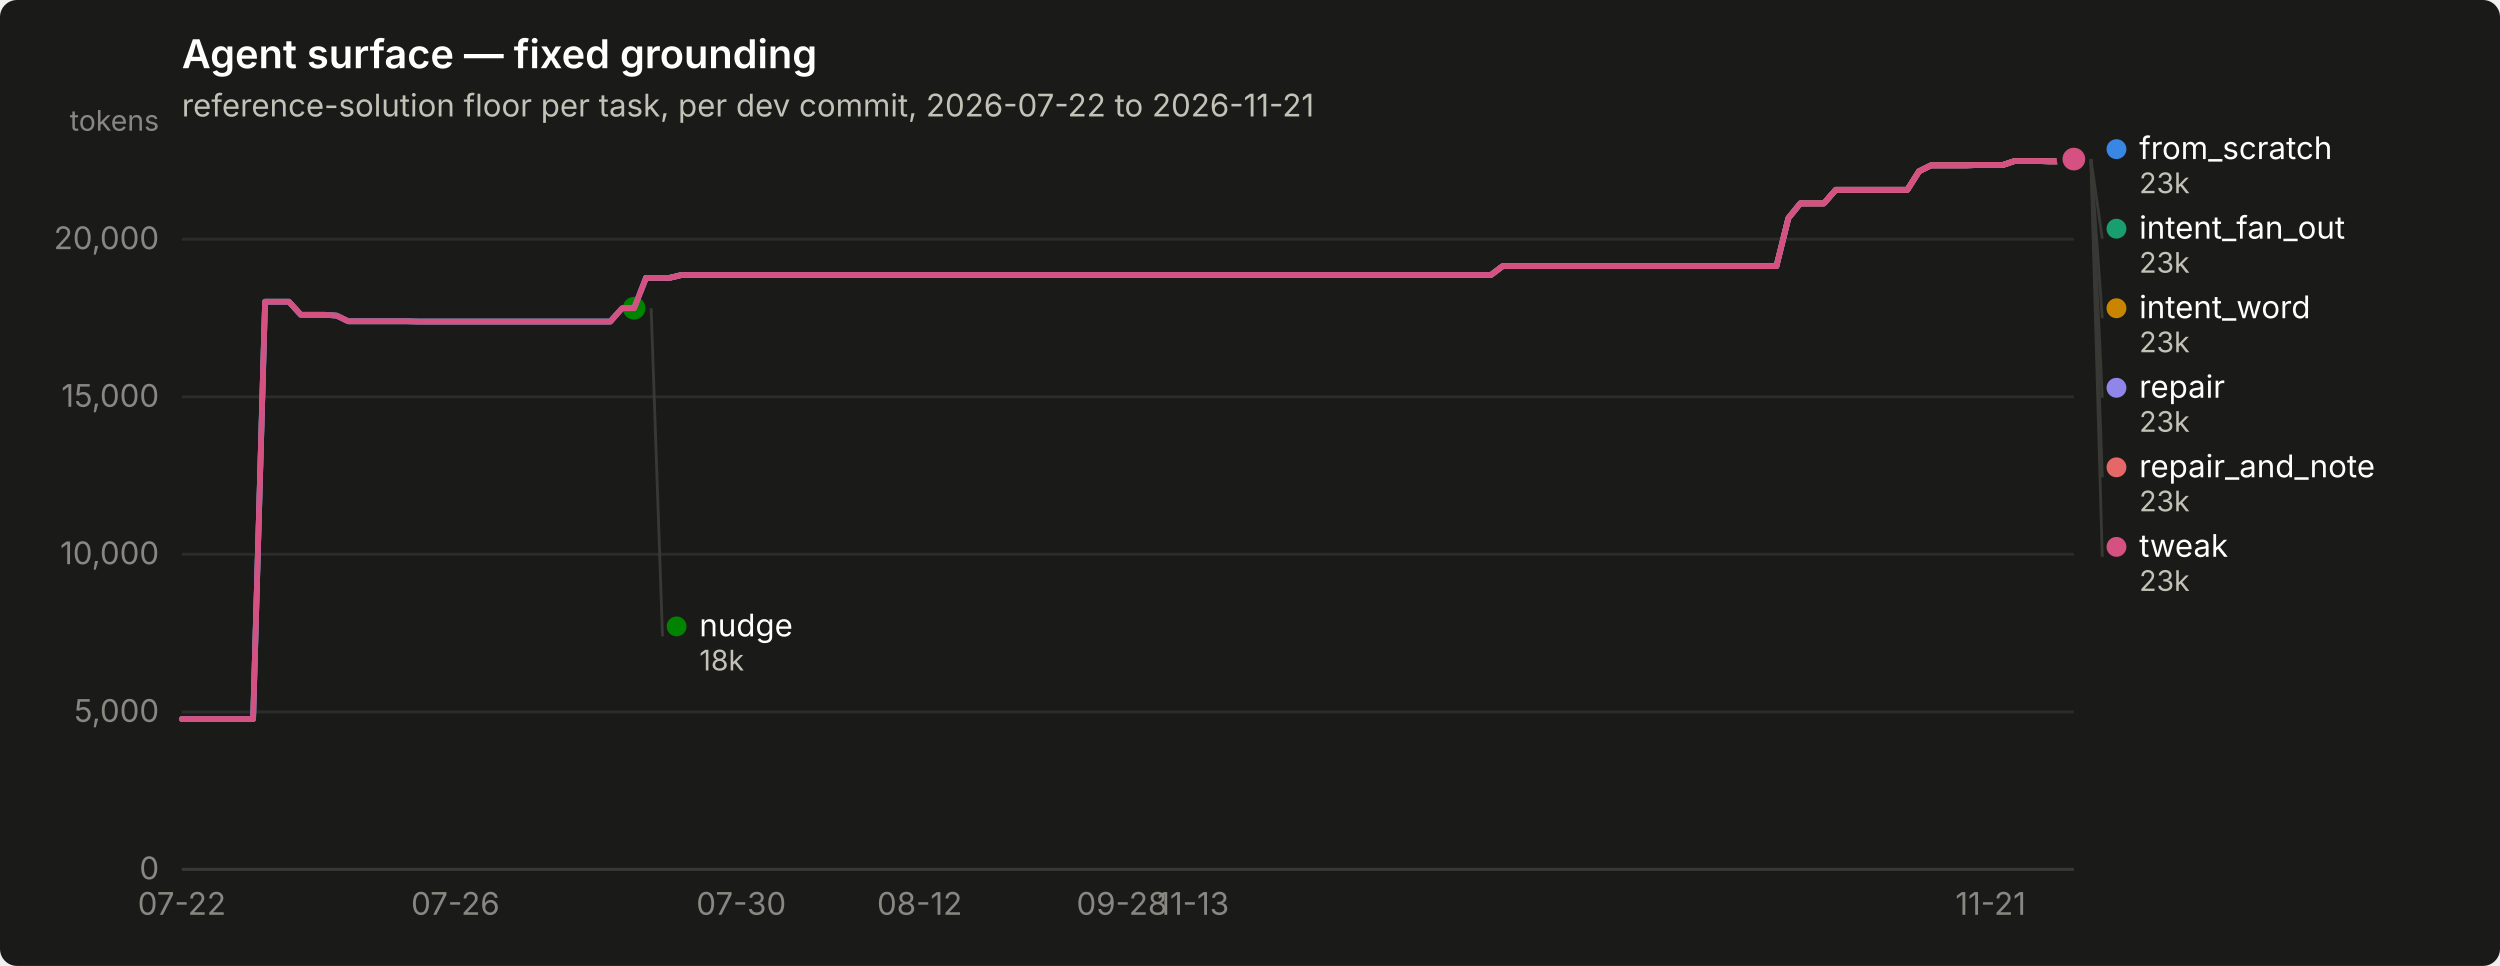
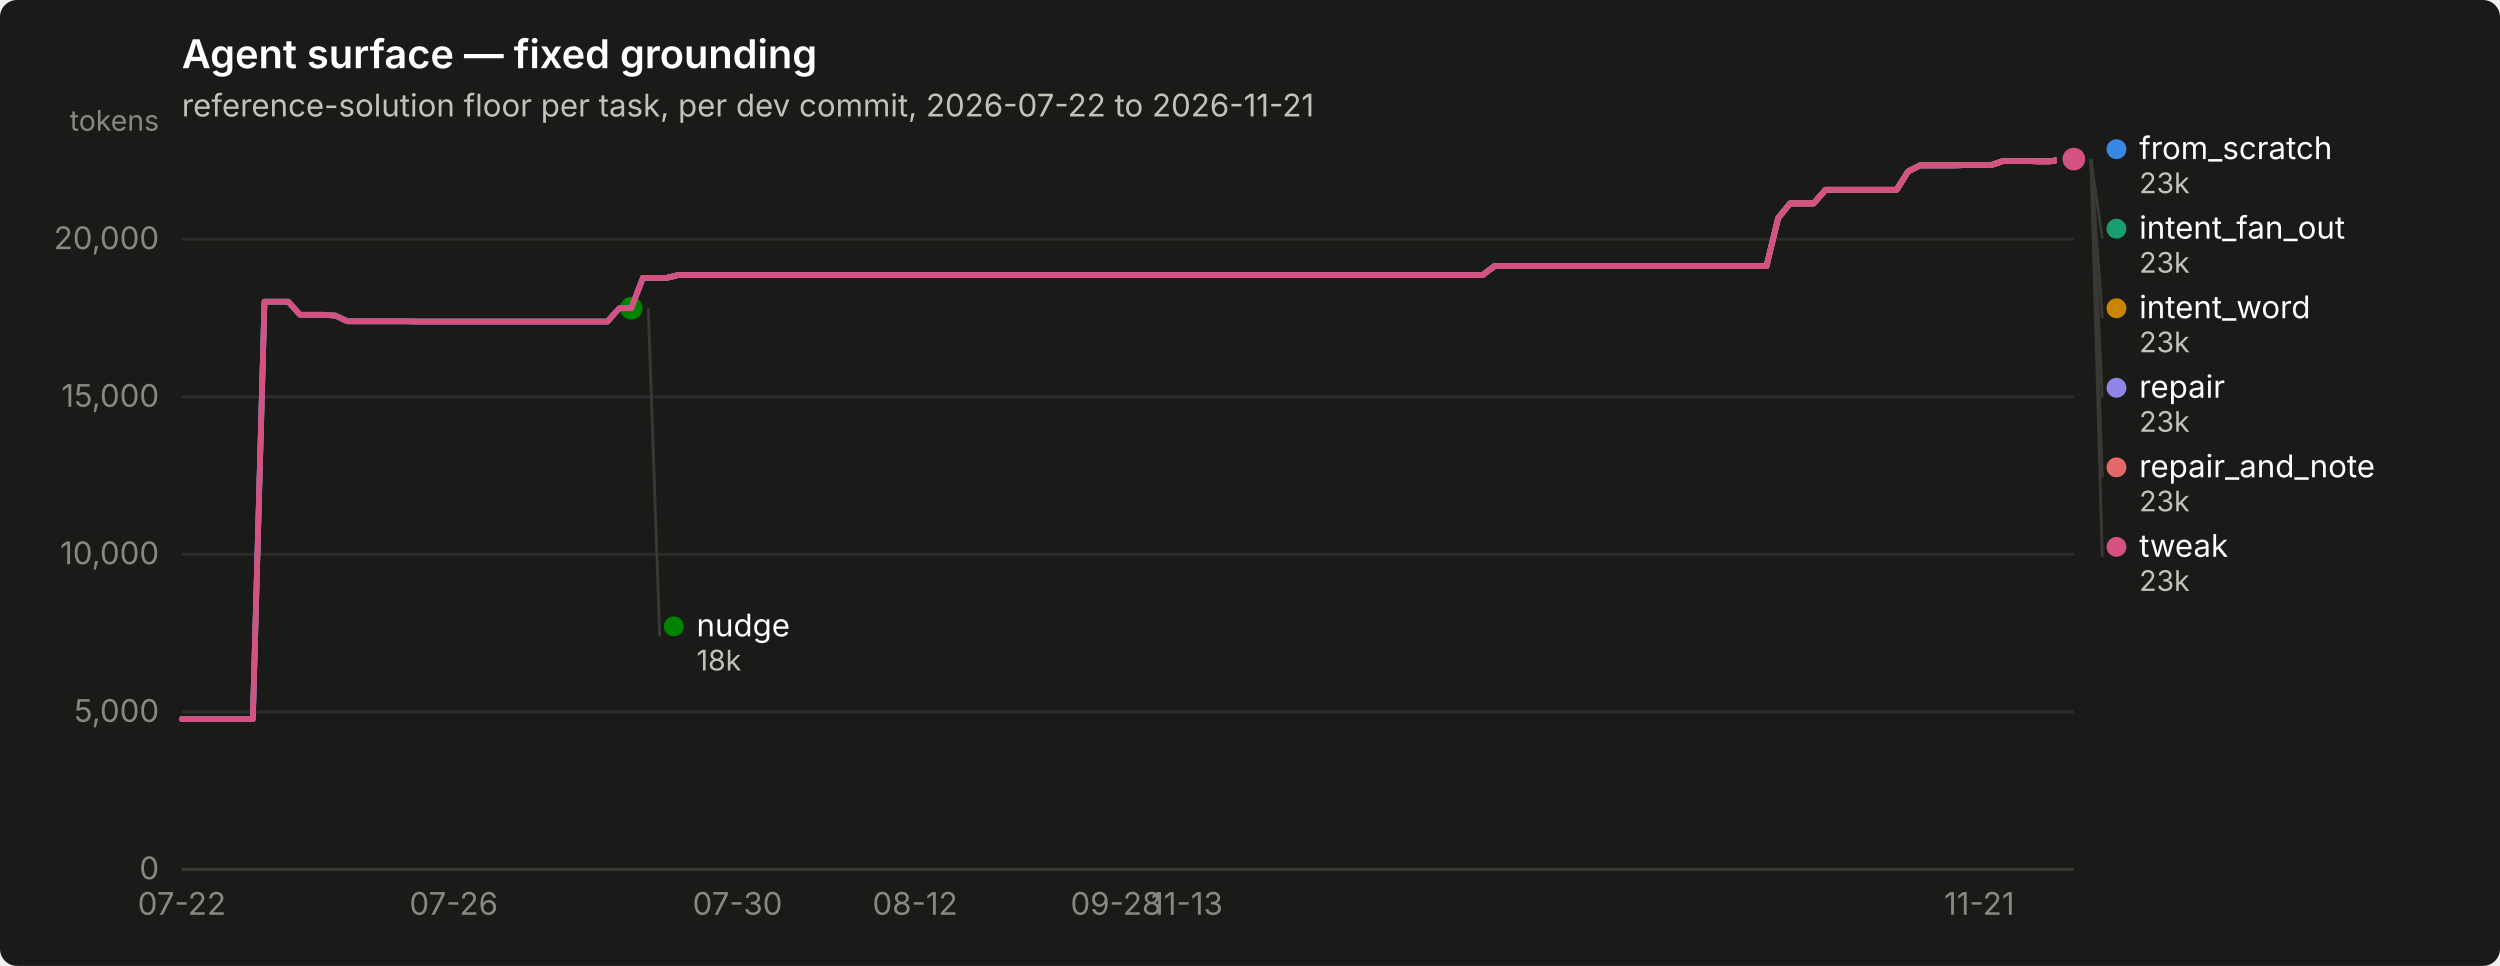
<svg xmlns="http://www.w3.org/2000/svg" width="880" height="340" viewBox="0 0 880 340" role="img" aria-label="Agent surface — fixed grounding">
  <rect width="880" height="340" rx="6" fill="#1a1a19" />
  <text x="64" y="24" font-family="system-ui, -apple-system, &quot;Segoe UI&quot;, sans-serif" font-size="14" font-weight="600" fill="#ffffff">Agent surface — fixed grounding</text>
  <text x="64" y="41" font-family="system-ui, -apple-system, &quot;Segoe UI&quot;, sans-serif" font-size="11" fill="#c3c2b7">reference-solution floor per task, per dev commit, 2026-07-22 to 2026-11-21</text>
  <line x1="64" y1="306.0" x2="730" y2="306.0" stroke="#2c2c2a" stroke-width="1" />
  <text x="56" y="309.5" text-anchor="end" font-family="system-ui, -apple-system, &quot;Segoe UI&quot;, sans-serif" font-size="11" style="font-variant-numeric: tabular-nums" fill="#898781">0</text>
  <line x1="64" y1="250.6" x2="730" y2="250.6" stroke="#2c2c2a" stroke-width="1" />
  <text x="56" y="254.1" text-anchor="end" font-family="system-ui, -apple-system, &quot;Segoe UI&quot;, sans-serif" font-size="11" style="font-variant-numeric: tabular-nums" fill="#898781">5,000</text>
  <line x1="64" y1="195.1" x2="730" y2="195.1" stroke="#2c2c2a" stroke-width="1" />
  <text x="56" y="198.6" text-anchor="end" font-family="system-ui, -apple-system, &quot;Segoe UI&quot;, sans-serif" font-size="11" style="font-variant-numeric: tabular-nums" fill="#898781">10,000</text>
  <line x1="64" y1="139.7" x2="730" y2="139.7" stroke="#2c2c2a" stroke-width="1" />
  <text x="56" y="143.2" text-anchor="end" font-family="system-ui, -apple-system, &quot;Segoe UI&quot;, sans-serif" font-size="11" style="font-variant-numeric: tabular-nums" fill="#898781">15,000</text>
  <line x1="64" y1="84.2" x2="730" y2="84.2" stroke="#2c2c2a" stroke-width="1" />
  <text x="56" y="87.7" text-anchor="end" font-family="system-ui, -apple-system, &quot;Segoe UI&quot;, sans-serif" font-size="11" style="font-variant-numeric: tabular-nums" fill="#898781">20,000</text>
  <text x="56" y="46" text-anchor="end" font-family="system-ui, -apple-system, &quot;Segoe UI&quot;, sans-serif" font-size="10" fill="#898781">tokens</text>
  <line x1="64" y1="306" x2="730" y2="306" stroke="#383835" stroke-width="1" />
  <text x="64.0" y="322" text-anchor="middle" font-family="system-ui, -apple-system, &quot;Segoe UI&quot;, sans-serif" font-size="11" style="font-variant-numeric: tabular-nums" fill="#898781">07-22</text>
-   <text x="160.3" y="322" text-anchor="middle" font-family="system-ui, -apple-system, &quot;Segoe UI&quot;, sans-serif" font-size="11" style="font-variant-numeric: tabular-nums" fill="#898781">07-26</text>
-   <text x="260.9" y="322" text-anchor="middle" font-family="system-ui, -apple-system, &quot;Segoe UI&quot;, sans-serif" font-size="11" style="font-variant-numeric: tabular-nums" fill="#898781">07-30</text>
-   <text x="323.7" y="322" text-anchor="middle" font-family="system-ui, -apple-system, &quot;Segoe UI&quot;, sans-serif" font-size="11" style="font-variant-numeric: tabular-nums" fill="#898781">08-12</text>
-   <text x="394.9" y="322" text-anchor="middle" font-family="system-ui, -apple-system, &quot;Segoe UI&quot;, sans-serif" font-size="11" style="font-variant-numeric: tabular-nums" fill="#898781">09-28</text>
-   <text x="420.0" y="322" text-anchor="middle" font-family="system-ui, -apple-system, &quot;Segoe UI&quot;, sans-serif" font-size="11" style="font-variant-numeric: tabular-nums" fill="#898781">11-13</text>
-   <text x="700.7" y="322" text-anchor="middle" font-family="system-ui, -apple-system, &quot;Segoe UI&quot;, sans-serif" font-size="11" style="font-variant-numeric: tabular-nums" fill="#898781">11-21</text>
-   <path d="M64.0,253.1 L68.2,253.1 L72.4,253.1 L76.6,253.1 L80.8,253.1 L84.9,253.1 L89.1,253.1 L93.3,106.2 L97.5,106.2 L101.7,106.2 L105.9,110.8 L110.1,110.8 L114.3,110.8 L118.5,111.1 L122.6,113.1 L126.8,113.1 L131.0,113.1 L135.2,113.1 L139.4,113.1 L143.6,113.1 L147.8,113.2 L152.0,113.2 L156.2,113.2 L160.3,113.2 L164.5,113.2 L168.7,113.2 L172.9,113.2 L177.1,113.2 L181.3,113.2 L185.5,113.2 L189.7,113.2 L193.8,113.2 L198.0,113.2 L202.2,113.2 L206.4,113.2 L210.6,113.2 L214.8,113.2 L219.0,108.5 L223.2,108.5 L227.4,97.8 L231.5,97.8 L235.7,97.8 L239.9,96.8 L244.1,96.8 L248.3,96.8 L252.5,96.8 L256.7,96.8 L260.9,96.8 L265.1,96.8 L269.2,96.8 L273.4,96.8 L277.6,96.8 L281.8,96.8 L286.0,96.8 L290.2,96.8 L294.4,96.8 L298.6,96.8 L302.8,96.8 L306.9,96.8 L311.1,96.8 L315.3,96.8 L319.5,96.8 L323.7,96.8 L327.9,96.8 L332.1,96.8 L336.3,96.8 L340.5,96.8 L344.6,96.8 L348.8,96.8 L353.0,96.8 L357.2,96.8 L361.4,96.8 L365.6,96.8 L369.8,96.8 L374.0,96.8 L378.2,96.8 L382.3,96.8 L386.5,96.8 L390.7,96.8 L394.9,96.8 L399.1,96.8 L403.3,96.8 L407.5,96.8 L411.7,96.8 L415.8,96.8 L420.0,96.8 L424.2,96.8 L428.4,96.8 L432.6,96.8 L436.8,96.8 L441.0,96.8 L445.2,96.8 L449.4,96.8 L453.5,96.8 L457.7,96.8 L461.9,96.8 L466.1,96.8 L470.3,96.8 L474.5,96.8 L478.7,96.8 L482.9,96.8 L487.1,96.8 L491.2,96.8 L495.4,96.8 L499.6,96.8 L503.8,96.8 L508.0,96.8 L512.2,96.8 L516.4,96.8 L520.6,96.8 L524.8,96.8 L528.9,93.7 L533.1,93.7 L537.3,93.7 L541.5,93.7 L545.7,93.7 L549.9,93.7 L554.1,93.7 L558.3,93.7 L562.5,93.7 L566.6,93.7 L570.8,93.7 L575.0,93.7 L579.2,93.7 L583.4,93.7 L587.6,93.7 L591.8,93.7 L596.0,93.7 L600.2,93.7 L604.3,93.7 L608.5,93.7 L612.7,93.7 L616.9,93.7 L621.1,93.7 L625.3,93.7 L629.5,76.8 L633.7,71.6 L637.8,71.6 L642.0,71.6 L646.2,66.8 L650.4,66.8 L654.6,66.8 L658.8,66.8 L663.0,66.8 L667.2,66.8 L671.4,66.8 L675.5,60.3 L679.7,58.2 L683.9,58.2 L688.1,58.2 L692.3,58.2 L696.5,58.1 L700.7,58.1 L704.9,58.1 L709.1,56.7 L713.2,56.7 L717.4,56.7 L721.6,56.8 L725.8,56.8 L730.0,56.0" fill="none" stroke="#3987e5" stroke-width="2" stroke-linejoin="round" stroke-linecap="round" />
+   <text x="159.7" y="322" text-anchor="middle" font-family="system-ui, -apple-system, &quot;Segoe UI&quot;, sans-serif" font-size="11" style="font-variant-numeric: tabular-nums" fill="#898781">07-26</text>
+   <text x="259.6" y="322" text-anchor="middle" font-family="system-ui, -apple-system, &quot;Segoe UI&quot;, sans-serif" font-size="11" style="font-variant-numeric: tabular-nums" fill="#898781">07-30</text>
+   <text x="322.1" y="322" text-anchor="middle" font-family="system-ui, -apple-system, &quot;Segoe UI&quot;, sans-serif" font-size="11" style="font-variant-numeric: tabular-nums" fill="#898781">08-12</text>
+   <text x="392.8" y="322" text-anchor="middle" font-family="system-ui, -apple-system, &quot;Segoe UI&quot;, sans-serif" font-size="11" style="font-variant-numeric: tabular-nums" fill="#898781">09-28</text>
+   <text x="417.8" y="322" text-anchor="middle" font-family="system-ui, -apple-system, &quot;Segoe UI&quot;, sans-serif" font-size="11" style="font-variant-numeric: tabular-nums" fill="#898781">11-13</text>
+   <text x="696.7" y="322" text-anchor="middle" font-family="system-ui, -apple-system, &quot;Segoe UI&quot;, sans-serif" font-size="11" style="font-variant-numeric: tabular-nums" fill="#898781">11-21</text>
+   <path d="M64.0,253.1 L68.2,253.1 L72.3,253.1 L76.5,253.1 L80.7,253.1 L84.8,253.1 L89.0,253.1 L93.1,106.2 L97.3,106.2 L101.5,106.2 L105.6,110.8 L109.8,110.8 L114.0,110.8 L118.1,111.1 L122.3,113.1 L126.4,113.1 L130.6,113.1 L134.8,113.1 L138.9,113.1 L143.1,113.1 L147.2,113.2 L151.4,113.2 L155.6,113.2 L159.7,113.2 L163.9,113.2 L168.1,113.2 L172.2,113.2 L176.4,113.2 L180.6,113.2 L184.7,113.2 L188.9,113.2 L193.0,113.2 L197.2,113.2 L201.4,113.2 L205.5,113.2 L209.7,113.2 L213.8,113.2 L218.0,108.5 L222.2,108.5 L226.3,97.8 L230.5,97.8 L234.7,97.8 L238.8,96.8 L243.0,96.8 L247.2,96.8 L251.3,96.8 L255.5,96.8 L259.6,96.8 L263.8,96.8 L268.0,96.8 L272.1,96.8 L276.3,96.8 L280.4,96.8 L284.6,96.8 L288.8,96.8 L292.9,96.8 L297.1,96.8 L301.3,96.8 L305.4,96.8 L309.6,96.8 L313.8,96.8 L317.9,96.8 L322.1,96.8 L326.2,96.8 L330.4,96.8 L334.6,96.8 L338.7,96.8 L342.9,96.8 L347.1,96.8 L351.2,96.8 L355.4,96.8 L359.5,96.8 L363.7,96.8 L367.9,96.8 L372.0,96.8 L376.2,96.8 L380.4,96.8 L384.5,96.8 L388.7,96.8 L392.8,96.8 L397.0,96.8 L401.2,96.8 L405.3,96.8 L409.5,96.8 L413.6,96.8 L417.8,96.8 L422.0,96.8 L426.1,96.8 L430.3,96.8 L434.5,96.8 L438.6,96.8 L442.8,96.8 L446.9,96.8 L451.1,96.8 L455.3,96.8 L459.4,96.8 L463.6,96.8 L467.8,96.8 L471.9,96.8 L476.1,96.8 L480.2,96.8 L484.4,96.8 L488.6,96.8 L492.7,96.8 L496.9,96.8 L501.1,96.8 L505.2,96.8 L509.4,96.8 L513.5,96.8 L517.7,96.8 L521.9,96.8 L526.0,93.7 L530.2,93.7 L534.4,93.7 L538.5,93.7 L542.7,93.7 L546.9,93.7 L551.0,93.7 L555.2,93.7 L559.3,93.7 L563.5,93.7 L567.7,93.7 L571.8,93.7 L576.0,93.7 L580.1,93.7 L584.3,93.7 L588.5,93.7 L592.6,93.7 L596.8,93.7 L601.0,93.7 L605.1,93.7 L609.3,93.7 L613.5,93.7 L617.6,93.7 L621.8,93.7 L625.9,76.8 L630.1,71.6 L634.3,71.6 L638.4,71.6 L642.6,66.8 L646.8,66.8 L650.9,66.8 L655.1,66.8 L659.2,66.8 L663.4,66.8 L667.6,66.8 L671.7,60.3 L675.9,58.2 L680.0,58.2 L684.2,58.2 L688.4,58.2 L692.5,58.1 L696.7,58.1 L700.9,58.1 L705.0,56.7 L709.2,56.7 L713.4,56.7 L717.5,56.8 L721.7,56.8 L725.8,56.0 L730.0,56.0" fill="none" stroke="#3987e5" stroke-width="2" stroke-linejoin="round" stroke-linecap="round" />
  <circle cx="730.0" cy="56.0" r="6" fill="#1a1a19" />
  <circle cx="730.0" cy="56.0" r="4" fill="#3987e5" />
-   <path d="M227.4,97.8 L231.5,97.8 L235.7,97.8 L239.9,96.8 L244.1,96.8 L248.3,96.8 L252.5,96.8 L256.7,96.8 L260.9,96.8 L265.1,96.8 L269.2,96.8 L273.4,96.8 L277.6,96.8 L281.8,96.8 L286.0,96.8 L290.2,96.8 L294.4,96.8 L298.6,96.8 L302.8,96.8 L306.9,96.8 L311.1,96.8 L315.3,96.8 L319.5,96.8 L323.7,96.8 L327.9,96.8 L332.1,96.8 L336.3,96.8 L340.5,96.8 L344.6,96.8 L348.8,96.8 L353.0,96.8 L357.2,96.8 L361.4,96.8 L365.6,96.8 L369.8,96.8 L374.0,96.8 L378.2,96.8 L382.3,96.8 L386.5,96.8 L390.7,96.8 L394.9,96.8 L399.1,96.8 L403.3,96.8 L407.5,96.8 L411.7,96.8 L415.8,96.8 L420.0,96.8 L424.2,96.8 L428.4,96.8 L432.6,96.8 L436.8,96.8 L441.0,96.8 L445.2,96.8 L449.4,96.8 L453.5,96.8 L457.7,96.8 L461.9,96.8 L466.1,96.8 L470.3,96.8 L474.5,96.8 L478.7,96.8 L482.9,96.8 L487.1,96.8 L491.2,96.8 L495.4,96.8 L499.6,96.8 L503.8,96.8 L508.0,96.8 L512.2,96.8 L516.4,96.8 L520.6,96.8 L524.8,96.8 L528.9,93.7 L533.1,93.7 L537.3,93.7 L541.5,93.7 L545.7,93.7 L549.9,93.7 L554.1,93.7 L558.3,93.7 L562.5,93.7 L566.6,93.7 L570.8,93.7 L575.0,93.7 L579.2,93.7 L583.4,93.7 L587.6,93.7 L591.8,93.7 L596.0,93.7 L600.2,93.7 L604.3,93.7 L608.5,93.7 L612.7,93.7 L616.9,93.7 L621.1,93.7 L625.3,93.7 L629.5,76.8 L633.7,71.6 L637.8,71.6 L642.0,71.6 L646.2,66.8 L650.4,66.8 L654.6,66.8 L658.8,66.8 L663.0,66.8 L667.2,66.8 L671.4,66.8 L675.5,60.3 L679.7,58.2 L683.9,58.2 L688.1,58.2 L692.3,58.2 L696.5,58.1 L700.7,58.1 L704.9,58.1 L709.1,56.7 L713.2,56.7 L717.4,56.7 L721.6,56.8 L725.8,56.8 L730.0,56.0" fill="none" stroke="#199e70" stroke-width="2" stroke-linejoin="round" stroke-linecap="round" />
+   <path d="M226.3,97.8 L230.5,97.8 L234.7,97.8 L238.8,96.8 L243.0,96.8 L247.2,96.8 L251.3,96.8 L255.5,96.8 L259.6,96.8 L263.8,96.8 L268.0,96.8 L272.1,96.8 L276.3,96.8 L280.4,96.8 L284.6,96.8 L288.8,96.8 L292.9,96.8 L297.1,96.8 L301.3,96.8 L305.4,96.8 L309.6,96.8 L313.8,96.8 L317.9,96.8 L322.1,96.8 L326.2,96.8 L330.4,96.8 L334.6,96.8 L338.7,96.8 L342.9,96.8 L347.1,96.8 L351.2,96.8 L355.4,96.8 L359.5,96.8 L363.7,96.8 L367.9,96.8 L372.0,96.8 L376.2,96.8 L380.4,96.8 L384.5,96.8 L388.7,96.8 L392.8,96.8 L397.0,96.8 L401.2,96.8 L405.3,96.8 L409.5,96.8 L413.6,96.8 L417.8,96.8 L422.0,96.8 L426.1,96.8 L430.3,96.8 L434.5,96.8 L438.6,96.8 L442.8,96.8 L446.9,96.8 L451.1,96.8 L455.3,96.8 L459.4,96.8 L463.6,96.8 L467.8,96.8 L471.9,96.8 L476.1,96.8 L480.2,96.8 L484.4,96.8 L488.6,96.8 L492.7,96.8 L496.9,96.8 L501.1,96.8 L505.2,96.8 L509.4,96.8 L513.5,96.8 L517.7,96.8 L521.9,96.8 L526.0,93.7 L530.2,93.7 L534.4,93.7 L538.5,93.7 L542.7,93.7 L546.9,93.7 L551.0,93.7 L555.2,93.7 L559.3,93.7 L563.5,93.7 L567.7,93.7 L571.8,93.7 L576.0,93.7 L580.1,93.7 L584.3,93.7 L588.5,93.7 L592.6,93.7 L596.8,93.7 L601.0,93.7 L605.1,93.7 L609.3,93.7 L613.5,93.7 L617.6,93.7 L621.8,93.7 L625.9,76.8 L630.1,71.6 L634.3,71.6 L638.4,71.6 L642.6,66.8 L646.8,66.8 L650.9,66.8 L655.1,66.8 L659.2,66.8 L663.4,66.8 L667.6,66.8 L671.7,60.3 L675.9,58.2 L680.0,58.2 L684.2,58.2 L688.4,58.2 L692.5,58.1 L696.7,58.1 L700.9,58.1 L705.0,56.7 L709.2,56.7 L713.4,56.7 L717.5,56.8 L721.7,56.8 L725.8,56.0 L730.0,56.0" fill="none" stroke="#199e70" stroke-width="2" stroke-linejoin="round" stroke-linecap="round" />
  <circle cx="730.0" cy="56.0" r="6" fill="#1a1a19" />
  <circle cx="730.0" cy="56.0" r="4" fill="#199e70" />
-   <path d="M227.4,97.8 L231.5,97.8 L235.7,97.8 L239.9,96.8 L244.1,96.8 L248.3,96.8 L252.5,96.8 L256.7,96.8 L260.9,96.8 L265.1,96.8 L269.2,96.8 L273.4,96.8 L277.6,96.8 L281.8,96.8 L286.0,96.8 L290.2,96.8 L294.4,96.8 L298.6,96.8 L302.8,96.8 L306.9,96.8 L311.1,96.8 L315.3,96.8 L319.5,96.8 L323.7,96.8 L327.9,96.8 L332.1,96.8 L336.3,96.8 L340.5,96.8 L344.6,96.8 L348.8,96.8 L353.0,96.8 L357.2,96.8 L361.4,96.8 L365.6,96.8 L369.8,96.8 L374.0,96.8 L378.2,96.8 L382.3,96.8 L386.5,96.8 L390.7,96.8 L394.9,96.8 L399.1,96.8 L403.3,96.8 L407.5,96.8 L411.7,96.8 L415.8,96.8 L420.0,96.8 L424.2,96.8 L428.4,96.8 L432.6,96.8 L436.8,96.8 L441.0,96.8 L445.2,96.8 L449.4,96.8 L453.5,96.8 L457.7,96.8 L461.9,96.8 L466.1,96.8 L470.3,96.8 L474.5,96.8 L478.7,96.8 L482.9,96.8 L487.1,96.8 L491.2,96.8 L495.4,96.8 L499.6,96.8 L503.8,96.8 L508.0,96.8 L512.2,96.8 L516.4,96.8 L520.6,96.8 L524.8,96.8 L528.9,93.7 L533.1,93.7 L537.3,93.7 L541.5,93.7 L545.7,93.7 L549.9,93.7 L554.1,93.7 L558.3,93.7 L562.5,93.7 L566.6,93.7 L570.8,93.7 L575.0,93.7 L579.2,93.7 L583.4,93.7 L587.6,93.7 L591.8,93.7 L596.0,93.7 L600.2,93.7 L604.3,93.7 L608.5,93.7 L612.7,93.7 L616.9,93.7 L621.1,93.7 L625.3,93.7 L629.5,76.8 L633.7,71.6 L637.8,71.6 L642.0,71.6 L646.2,66.8 L650.4,66.8 L654.6,66.8 L658.8,66.8 L663.0,66.8 L667.2,66.8 L671.4,66.8 L675.5,60.3 L679.7,58.2 L683.9,58.2 L688.1,58.2 L692.3,58.2 L696.5,58.1 L700.7,58.1 L704.9,58.1 L709.1,56.7 L713.2,56.7 L717.4,56.7 L721.6,56.8 L725.8,56.8 L730.0,56.0" fill="none" stroke="#c98500" stroke-width="2" stroke-linejoin="round" stroke-linecap="round" />
+   <path d="M226.3,97.8 L230.5,97.8 L234.7,97.8 L238.8,96.8 L243.0,96.8 L247.2,96.8 L251.3,96.8 L255.5,96.8 L259.6,96.8 L263.8,96.8 L268.0,96.8 L272.1,96.8 L276.3,96.8 L280.4,96.8 L284.6,96.8 L288.8,96.8 L292.9,96.8 L297.1,96.8 L301.3,96.8 L305.4,96.8 L309.6,96.8 L313.8,96.8 L317.9,96.8 L322.1,96.8 L326.2,96.8 L330.4,96.8 L334.6,96.8 L338.7,96.8 L342.9,96.8 L347.1,96.8 L351.2,96.8 L355.4,96.8 L359.5,96.8 L363.7,96.8 L367.9,96.8 L372.0,96.8 L376.2,96.8 L380.4,96.8 L384.5,96.8 L388.7,96.8 L392.8,96.8 L397.0,96.8 L401.2,96.8 L405.3,96.8 L409.5,96.8 L413.6,96.8 L417.8,96.8 L422.0,96.8 L426.1,96.8 L430.3,96.8 L434.5,96.8 L438.6,96.8 L442.8,96.8 L446.9,96.8 L451.1,96.8 L455.3,96.8 L459.4,96.8 L463.6,96.8 L467.8,96.8 L471.9,96.8 L476.1,96.8 L480.2,96.8 L484.4,96.8 L488.6,96.8 L492.7,96.8 L496.9,96.8 L501.1,96.8 L505.2,96.8 L509.4,96.8 L513.5,96.8 L517.7,96.8 L521.9,96.8 L526.0,93.7 L530.2,93.7 L534.4,93.7 L538.5,93.7 L542.7,93.7 L546.9,93.7 L551.0,93.7 L555.2,93.7 L559.3,93.7 L563.5,93.7 L567.7,93.7 L571.8,93.7 L576.0,93.7 L580.1,93.7 L584.3,93.7 L588.5,93.7 L592.6,93.7 L596.8,93.7 L601.0,93.7 L605.1,93.7 L609.3,93.7 L613.5,93.7 L617.6,93.7 L621.8,93.7 L625.9,76.8 L630.1,71.6 L634.3,71.6 L638.4,71.6 L642.6,66.8 L646.8,66.8 L650.9,66.8 L655.1,66.8 L659.2,66.8 L663.4,66.8 L667.6,66.8 L671.7,60.3 L675.9,58.2 L680.0,58.2 L684.2,58.2 L688.4,58.2 L692.5,58.1 L696.7,58.1 L700.9,58.1 L705.0,56.7 L709.2,56.7 L713.4,56.7 L717.5,56.8 L721.7,56.8 L725.8,56.0 L730.0,56.0" fill="none" stroke="#c98500" stroke-width="2" stroke-linejoin="round" stroke-linecap="round" />
  <circle cx="730.0" cy="56.0" r="6" fill="#1a1a19" />
  <circle cx="730.0" cy="56.0" r="4" fill="#c98500" />
-   <path d="M64.0,253.1 L68.2,253.1 L72.4,253.1 L76.6,253.1 L80.8,253.1 L84.9,253.1 L89.1,253.1 L93.3,106.2 L97.5,106.2 L101.7,106.2 L105.9,110.8 L110.1,110.8 L114.3,110.8 L118.5,111.1 L122.6,113.1 L126.8,113.1 L131.0,113.1 L135.2,113.1 L139.4,113.1 L143.6,113.1 L147.8,113.2 L152.0,113.2 L156.2,113.2 L160.3,113.2 L164.5,113.2 L168.7,113.2 L172.9,113.2 L177.1,113.2 L181.3,113.2 L185.5,113.2 L189.7,113.2 L193.8,113.2 L198.0,113.2 L202.2,113.2 L206.4,113.2 L210.6,113.2 L214.8,113.2 L219.0,108.5 L223.2,108.5" fill="none" stroke="#008300" stroke-width="2" stroke-linejoin="round" stroke-linecap="round" />
-   <circle cx="223.2" cy="108.5" r="6" fill="#1a1a19" />
-   <circle cx="223.2" cy="108.5" r="4" fill="#008300" />
-   <path d="M64.0,253.1 L68.2,253.1 L72.4,253.1 L76.6,253.1 L80.8,253.1 L84.9,253.1 L89.1,253.1 L93.3,106.2 L97.5,106.2 L101.7,106.2 L105.9,110.8 L110.1,110.8 L114.3,110.8 L118.5,111.1 L122.6,113.1 L126.8,113.1 L131.0,113.1 L135.2,113.1 L139.4,113.1 L143.6,113.1 L147.8,113.2 L152.0,113.2 L156.2,113.2 L160.3,113.2 L164.5,113.2 L168.7,113.2 L172.9,113.2 L177.1,113.2 L181.3,113.2 L185.5,113.2 L189.7,113.2 L193.8,113.2 L198.0,113.2 L202.2,113.2 L206.4,113.2 L210.6,113.2 L214.8,113.2 L219.0,108.5 L223.2,108.5 L227.4,97.8 L231.5,97.8 L235.7,97.8 L239.9,96.8 L244.1,96.8 L248.3,96.8 L252.5,96.8 L256.7,96.8 L260.9,96.8 L265.1,96.8 L269.2,96.8 L273.4,96.8 L277.6,96.8 L281.8,96.8 L286.0,96.8 L290.2,96.8 L294.4,96.8 L298.6,96.8 L302.8,96.8 L306.9,96.8 L311.1,96.8 L315.3,96.8 L319.5,96.8 L323.7,96.8 L327.9,96.8 L332.1,96.8 L336.3,96.8 L340.5,96.8 L344.6,96.8 L348.8,96.8 L353.0,96.8 L357.2,96.8 L361.4,96.8 L365.6,96.8 L369.8,96.8 L374.0,96.8 L378.2,96.8 L382.3,96.8 L386.5,96.8 L390.7,96.8 L394.9,96.8 L399.1,96.8 L403.3,96.8 L407.5,96.8 L411.7,96.8 L415.8,96.8 L420.0,96.8 L424.2,96.8 L428.4,96.8 L432.6,96.8 L436.8,96.8 L441.0,96.8 L445.2,96.8 L449.4,96.8 L453.5,96.8 L457.7,96.8 L461.9,96.8 L466.1,96.8 L470.3,96.8 L474.5,96.8 L478.7,96.8 L482.9,96.8 L487.1,96.8 L491.2,96.8 L495.4,96.8 L499.6,96.8 L503.8,96.8 L508.0,96.8 L512.2,96.8 L516.4,96.8 L520.6,96.8 L524.8,96.8 L528.9,93.7 L533.1,93.7 L537.3,93.7 L541.5,93.7 L545.7,93.7 L549.9,93.7 L554.1,93.7 L558.3,93.7 L562.5,93.7 L566.6,93.7 L570.8,93.7 L575.0,93.7 L579.2,93.7 L583.4,93.7 L587.6,93.7 L591.8,93.7 L596.0,93.7 L600.2,93.7 L604.3,93.7 L608.5,93.7 L612.7,93.7 L616.9,93.7 L621.1,93.7 L625.3,93.7 L629.5,76.8 L633.7,71.6 L637.8,71.6 L642.0,71.6 L646.2,66.8 L650.4,66.8 L654.6,66.8 L658.8,66.8 L663.0,66.8 L667.2,66.8 L671.4,66.8 L675.5,60.3 L679.7,58.2 L683.9,58.2 L688.1,58.2 L692.3,58.2 L696.5,58.1 L700.7,58.1 L704.9,58.1 L709.1,56.7 L713.2,56.7 L717.4,56.7 L721.6,56.8 L725.8,56.8 L730.0,56.0" fill="none" stroke="#9085e9" stroke-width="2" stroke-linejoin="round" stroke-linecap="round" />
+   <path d="M64.0,253.1 L68.2,253.1 L72.3,253.1 L76.5,253.1 L80.7,253.1 L84.8,253.1 L89.0,253.1 L93.1,106.2 L97.3,106.2 L101.5,106.2 L105.6,110.8 L109.8,110.8 L114.0,110.8 L118.1,111.1 L122.3,113.1 L126.4,113.1 L130.6,113.1 L134.8,113.1 L138.9,113.1 L143.1,113.1 L147.2,113.2 L151.4,113.2 L155.6,113.2 L159.7,113.2 L163.9,113.2 L168.1,113.2 L172.2,113.2 L176.4,113.2 L180.6,113.2 L184.7,113.2 L188.9,113.2 L193.0,113.2 L197.2,113.2 L201.4,113.2 L205.5,113.2 L209.7,113.2 L213.8,113.2 L218.0,108.5 L222.2,108.5" fill="none" stroke="#008300" stroke-width="2" stroke-linejoin="round" stroke-linecap="round" />
+   <circle cx="222.2" cy="108.5" r="6" fill="#1a1a19" />
+   <circle cx="222.2" cy="108.5" r="4" fill="#008300" />
+   <path d="M64.0,253.1 L68.2,253.1 L72.3,253.1 L76.5,253.1 L80.7,253.1 L84.8,253.1 L89.0,253.1 L93.1,106.2 L97.3,106.2 L101.5,106.2 L105.6,110.8 L109.8,110.8 L114.0,110.8 L118.1,111.1 L122.3,113.1 L126.4,113.1 L130.6,113.1 L134.8,113.1 L138.9,113.1 L143.1,113.1 L147.2,113.2 L151.4,113.2 L155.6,113.2 L159.7,113.2 L163.9,113.2 L168.1,113.2 L172.2,113.2 L176.4,113.2 L180.6,113.2 L184.7,113.2 L188.9,113.2 L193.0,113.2 L197.2,113.2 L201.4,113.2 L205.5,113.2 L209.7,113.2 L213.8,113.2 L218.0,108.5 L222.2,108.5 L226.3,97.8 L230.5,97.8 L234.7,97.8 L238.8,96.8 L243.0,96.8 L247.2,96.8 L251.3,96.8 L255.5,96.8 L259.6,96.8 L263.8,96.8 L268.0,96.8 L272.1,96.8 L276.3,96.8 L280.4,96.8 L284.6,96.8 L288.8,96.8 L292.9,96.8 L297.1,96.8 L301.3,96.8 L305.4,96.8 L309.6,96.8 L313.8,96.8 L317.9,96.8 L322.1,96.8 L326.2,96.8 L330.4,96.8 L334.6,96.8 L338.7,96.8 L342.9,96.8 L347.1,96.8 L351.2,96.8 L355.4,96.8 L359.5,96.8 L363.7,96.8 L367.9,96.8 L372.0,96.8 L376.2,96.8 L380.4,96.8 L384.5,96.8 L388.7,96.8 L392.8,96.8 L397.0,96.8 L401.2,96.8 L405.3,96.8 L409.5,96.8 L413.6,96.8 L417.8,96.8 L422.0,96.8 L426.1,96.8 L430.3,96.8 L434.5,96.8 L438.6,96.8 L442.8,96.8 L446.9,96.8 L451.1,96.8 L455.3,96.8 L459.4,96.8 L463.6,96.8 L467.8,96.8 L471.9,96.8 L476.1,96.8 L480.2,96.8 L484.4,96.8 L488.6,96.8 L492.7,96.8 L496.9,96.8 L501.1,96.8 L505.2,96.8 L509.4,96.8 L513.5,96.8 L517.7,96.8 L521.9,96.8 L526.0,93.7 L530.2,93.7 L534.4,93.7 L538.5,93.7 L542.7,93.7 L546.9,93.7 L551.0,93.7 L555.2,93.7 L559.3,93.7 L563.5,93.7 L567.7,93.7 L571.8,93.7 L576.0,93.7 L580.1,93.7 L584.3,93.7 L588.5,93.7 L592.6,93.7 L596.8,93.7 L601.0,93.7 L605.1,93.7 L609.3,93.7 L613.5,93.7 L617.6,93.7 L621.8,93.7 L625.9,76.8 L630.1,71.6 L634.3,71.6 L638.4,71.6 L642.6,66.8 L646.8,66.8 L650.9,66.8 L655.1,66.8 L659.2,66.8 L663.4,66.8 L667.6,66.8 L671.7,60.3 L675.9,58.2 L680.0,58.2 L684.2,58.2 L688.4,58.2 L692.5,58.1 L696.7,58.1 L700.9,58.1 L705.0,56.7 L709.2,56.7 L713.4,56.7 L717.5,56.8 L721.7,56.8 L725.8,56.0 L730.0,56.0" fill="none" stroke="#9085e9" stroke-width="2" stroke-linejoin="round" stroke-linecap="round" />
  <circle cx="730.0" cy="56.0" r="6" fill="#1a1a19" />
  <circle cx="730.0" cy="56.0" r="4" fill="#9085e9" />
-   <path d="M633.7,71.6 L637.8,71.6 L642.0,71.6 L646.2,66.8 L650.4,66.8 L654.6,66.8 L658.8,66.8 L663.0,66.8 L667.2,66.8 L671.4,66.8 L675.5,60.3 L679.7,58.2 L683.9,58.2 L688.1,58.2 L692.3,58.2 L696.5,58.1 L700.7,58.1 L704.9,58.1 L709.1,56.7 L713.2,56.7 L717.4,56.7 L721.6,56.8 L725.8,56.8 L730.0,56.0" fill="none" stroke="#e66767" stroke-width="2" stroke-linejoin="round" stroke-linecap="round" />
+   <path d="M630.1,71.6 L634.3,71.6 L638.4,71.6 L642.6,66.8 L646.8,66.8 L650.9,66.8 L655.1,66.8 L659.2,66.8 L663.4,66.8 L667.6,66.8 L671.7,60.3 L675.9,58.2 L680.0,58.2 L684.2,58.2 L688.4,58.2 L692.5,58.1 L696.7,58.1 L700.9,58.1 L705.0,56.7 L709.2,56.7 L713.4,56.7 L717.5,56.8 L721.7,56.8 L725.8,56.0 L730.0,56.0" fill="none" stroke="#e66767" stroke-width="2" stroke-linejoin="round" stroke-linecap="round" />
  <circle cx="730.0" cy="56.0" r="6" fill="#1a1a19" />
  <circle cx="730.0" cy="56.0" r="4" fill="#e66767" />
-   <path d="M64.0,253.1 L68.2,253.1 L72.4,253.1 L76.6,253.1 L80.8,253.1 L84.9,253.1 L89.1,253.1 L93.3,106.2 L97.5,106.2 L101.7,106.2 L105.9,110.8 L110.1,110.8 L114.3,110.8 L118.5,111.1 L122.6,113.1 L126.8,113.1 L131.0,113.1 L135.2,113.1 L139.4,113.1 L143.6,113.1 L147.8,113.2 L152.0,113.2 L156.2,113.2 L160.3,113.2 L164.5,113.2 L168.7,113.2 L172.9,113.2 L177.1,113.2 L181.3,113.2 L185.5,113.2 L189.7,113.2 L193.8,113.2 L198.0,113.2 L202.2,113.2 L206.4,113.2 L210.6,113.2 L214.8,113.2 L219.0,108.5 L223.2,108.5 L227.4,97.8 L231.5,97.8 L235.7,97.8 L239.9,96.8 L244.1,96.8 L248.3,96.8 L252.5,96.8 L256.7,96.8 L260.9,96.8 L265.1,96.8 L269.2,96.8 L273.4,96.8 L277.6,96.8 L281.8,96.8 L286.0,96.8 L290.2,96.8 L294.4,96.8 L298.6,96.8 L302.8,96.8 L306.9,96.8 L311.1,96.8 L315.3,96.8 L319.5,96.8 L323.7,96.8 L327.9,96.8 L332.1,96.8 L336.3,96.8 L340.5,96.8 L344.6,96.8 L348.8,96.8 L353.0,96.8 L357.2,96.8 L361.4,96.8 L365.6,96.8 L369.8,96.8 L374.0,96.8 L378.2,96.8 L382.3,96.8 L386.5,96.8 L390.7,96.8 L394.9,96.8 L399.1,96.8 L403.3,96.8 L407.5,96.8 L411.7,96.8 L415.8,96.8 L420.0,96.8 L424.2,96.8 L428.4,96.8 L432.6,96.8 L436.8,96.8 L441.0,96.8 L445.2,96.8 L449.4,96.8 L453.5,96.8 L457.7,96.8 L461.9,96.8 L466.1,96.8 L470.3,96.8 L474.5,96.8 L478.7,96.8 L482.9,96.8 L487.1,96.8 L491.2,96.8 L495.4,96.8 L499.6,96.8 L503.8,96.8 L508.0,96.8 L512.2,96.8 L516.4,96.8 L520.6,96.8 L524.8,96.8 L528.9,93.7 L533.1,93.7 L537.3,93.7 L541.5,93.7 L545.7,93.7 L549.9,93.7 L554.1,93.7 L558.3,93.7 L562.5,93.7 L566.6,93.7 L570.8,93.7 L575.0,93.7 L579.2,93.7 L583.4,93.7 L587.6,93.7 L591.8,93.7 L596.0,93.7 L600.2,93.7 L604.3,93.7 L608.5,93.7 L612.7,93.7 L616.9,93.7 L621.1,93.7 L625.3,93.7 L629.5,76.8 L633.7,71.6 L637.8,71.6 L642.0,71.6 L646.2,66.8 L650.4,66.8 L654.6,66.8 L658.8,66.8 L663.0,66.8 L667.2,66.8 L671.4,66.8 L675.5,60.3 L679.7,58.2 L683.9,58.2 L688.1,58.2 L692.3,58.2 L696.5,58.1 L700.7,58.1 L704.9,58.1 L709.1,56.7 L713.2,56.7 L717.4,56.7 L721.6,56.8 L725.8,56.8 L730.0,56.0" fill="none" stroke="#d55181" stroke-width="2" stroke-linejoin="round" stroke-linecap="round" />
+   <path d="M64.0,253.1 L68.2,253.1 L72.3,253.1 L76.5,253.1 L80.7,253.1 L84.8,253.1 L89.0,253.1 L93.1,106.2 L97.3,106.2 L101.5,106.2 L105.6,110.8 L109.8,110.8 L114.0,110.8 L118.1,111.1 L122.3,113.1 L126.4,113.1 L130.6,113.1 L134.8,113.1 L138.9,113.1 L143.1,113.1 L147.2,113.2 L151.4,113.2 L155.6,113.2 L159.7,113.2 L163.9,113.2 L168.1,113.2 L172.2,113.2 L176.4,113.2 L180.6,113.2 L184.7,113.2 L188.9,113.2 L193.0,113.2 L197.2,113.2 L201.4,113.2 L205.5,113.2 L209.7,113.2 L213.8,113.2 L218.0,108.5 L222.2,108.5 L226.3,97.8 L230.5,97.8 L234.7,97.8 L238.8,96.8 L243.0,96.8 L247.2,96.8 L251.3,96.8 L255.5,96.8 L259.6,96.8 L263.8,96.8 L268.0,96.8 L272.1,96.8 L276.3,96.8 L280.4,96.8 L284.6,96.8 L288.8,96.8 L292.9,96.8 L297.1,96.8 L301.3,96.8 L305.4,96.8 L309.6,96.8 L313.8,96.8 L317.9,96.8 L322.1,96.8 L326.2,96.8 L330.4,96.8 L334.6,96.8 L338.7,96.8 L342.9,96.8 L347.1,96.8 L351.2,96.8 L355.4,96.8 L359.5,96.8 L363.7,96.8 L367.9,96.8 L372.0,96.8 L376.2,96.8 L380.4,96.8 L384.5,96.8 L388.7,96.8 L392.8,96.8 L397.0,96.8 L401.2,96.8 L405.3,96.8 L409.5,96.8 L413.6,96.8 L417.8,96.8 L422.0,96.8 L426.1,96.8 L430.3,96.8 L434.5,96.8 L438.6,96.8 L442.8,96.8 L446.9,96.8 L451.1,96.8 L455.3,96.8 L459.4,96.8 L463.6,96.8 L467.8,96.8 L471.9,96.8 L476.1,96.8 L480.2,96.8 L484.4,96.8 L488.6,96.8 L492.7,96.8 L496.9,96.8 L501.1,96.8 L505.2,96.8 L509.4,96.8 L513.5,96.8 L517.7,96.8 L521.9,96.8 L526.0,93.7 L530.2,93.7 L534.4,93.7 L538.5,93.7 L542.7,93.7 L546.9,93.7 L551.0,93.7 L555.2,93.7 L559.3,93.7 L563.5,93.7 L567.7,93.7 L571.8,93.7 L576.0,93.7 L580.1,93.7 L584.3,93.7 L588.5,93.7 L592.6,93.7 L596.8,93.7 L601.0,93.7 L605.1,93.7 L609.3,93.7 L613.5,93.7 L617.6,93.7 L621.8,93.7 L625.9,76.8 L630.1,71.6 L634.3,71.6 L638.4,71.6 L642.6,66.8 L646.8,66.8 L650.9,66.8 L655.1,66.8 L659.2,66.8 L663.4,66.8 L667.6,66.8 L671.7,60.3 L675.9,58.2 L680.0,58.2 L684.2,58.2 L688.4,58.2 L692.5,58.1 L696.7,58.1 L700.9,58.1 L705.0,56.7 L709.2,56.7 L713.4,56.7 L717.5,56.8 L721.7,56.8 L725.8,56.0 L730.0,56.0" fill="none" stroke="#d55181" stroke-width="2" stroke-linejoin="round" stroke-linecap="round" />
  <circle cx="730.0" cy="56.0" r="6" fill="#1a1a19" />
  <circle cx="730.0" cy="56.0" r="4" fill="#d55181" />
  <circle cx="745.0" cy="52.5" r="3.5" fill="#3987e5" />
  <text x="753.0" y="56.0" font-family="system-ui, -apple-system, &quot;Segoe UI&quot;, sans-serif" font-size="11" fill="#ffffff">from_scratch</text>
  <text x="753.0" y="68.0" font-family="system-ui, -apple-system, &quot;Segoe UI&quot;, sans-serif" font-size="10" style="font-variant-numeric: tabular-nums" fill="#c3c2b7">23k</text>
  <line x1="736.0" y1="56.0" x2="740.0" y2="84.0" stroke="#383835" stroke-width="1" />
  <circle cx="745.0" cy="80.5" r="3.5" fill="#199e70" />
  <text x="753.0" y="84.0" font-family="system-ui, -apple-system, &quot;Segoe UI&quot;, sans-serif" font-size="11" fill="#ffffff">intent_fan_out</text>
  <text x="753.0" y="96.0" font-family="system-ui, -apple-system, &quot;Segoe UI&quot;, sans-serif" font-size="10" style="font-variant-numeric: tabular-nums" fill="#c3c2b7">23k</text>
  <line x1="736.0" y1="56.0" x2="740.0" y2="112.0" stroke="#383835" stroke-width="1" />
  <circle cx="745.0" cy="108.5" r="3.5" fill="#c98500" />
  <text x="753.0" y="112.0" font-family="system-ui, -apple-system, &quot;Segoe UI&quot;, sans-serif" font-size="11" fill="#ffffff">intent_word</text>
  <text x="753.0" y="124.0" font-family="system-ui, -apple-system, &quot;Segoe UI&quot;, sans-serif" font-size="10" style="font-variant-numeric: tabular-nums" fill="#c3c2b7">23k</text>
  <line x1="736.0" y1="56.0" x2="740.0" y2="140.0" stroke="#383835" stroke-width="1" />
  <circle cx="745.0" cy="136.5" r="3.5" fill="#9085e9" />
  <text x="753.0" y="140.0" font-family="system-ui, -apple-system, &quot;Segoe UI&quot;, sans-serif" font-size="11" fill="#ffffff">repair</text>
  <text x="753.0" y="152.0" font-family="system-ui, -apple-system, &quot;Segoe UI&quot;, sans-serif" font-size="10" style="font-variant-numeric: tabular-nums" fill="#c3c2b7">23k</text>
  <line x1="736.0" y1="56.0" x2="740.0" y2="168.0" stroke="#383835" stroke-width="1" />
  <circle cx="745.0" cy="164.5" r="3.5" fill="#e66767" />
  <text x="753.0" y="168.0" font-family="system-ui, -apple-system, &quot;Segoe UI&quot;, sans-serif" font-size="11" fill="#ffffff">repair_and_note</text>
  <text x="753.0" y="180.0" font-family="system-ui, -apple-system, &quot;Segoe UI&quot;, sans-serif" font-size="10" style="font-variant-numeric: tabular-nums" fill="#c3c2b7">23k</text>
  <line x1="736.0" y1="56.0" x2="740.0" y2="196.0" stroke="#383835" stroke-width="1" />
  <circle cx="745.0" cy="192.5" r="3.5" fill="#d55181" />
  <text x="753.0" y="196.0" font-family="system-ui, -apple-system, &quot;Segoe UI&quot;, sans-serif" font-size="11" fill="#ffffff">tweak</text>
  <text x="753.0" y="208.0" font-family="system-ui, -apple-system, &quot;Segoe UI&quot;, sans-serif" font-size="10" style="font-variant-numeric: tabular-nums" fill="#c3c2b7">23k</text>
-   <line x1="229.2" y1="108.5" x2="233.2" y2="224.0" stroke="#383835" stroke-width="1" />
-   <circle cx="238.17" cy="220.5" r="3.5" fill="#008300" />
-   <text x="246.17" y="224.0" font-family="system-ui, -apple-system, &quot;Segoe UI&quot;, sans-serif" font-size="11" fill="#ffffff">nudge</text>
-   <text x="246.17" y="236.0" font-family="system-ui, -apple-system, &quot;Segoe UI&quot;, sans-serif" font-size="10" style="font-variant-numeric: tabular-nums" fill="#c3c2b7">18k</text>
+   <line x1="228.2" y1="108.5" x2="232.2" y2="224.0" stroke="#383835" stroke-width="1" />
+   <circle cx="237.175" cy="220.5" r="3.5" fill="#008300" />
+   <text x="245.175" y="224.0" font-family="system-ui, -apple-system, &quot;Segoe UI&quot;, sans-serif" font-size="11" fill="#ffffff">nudge</text>
+   <text x="245.175" y="236.0" font-family="system-ui, -apple-system, &quot;Segoe UI&quot;, sans-serif" font-size="10" style="font-variant-numeric: tabular-nums" fill="#c3c2b7">18k</text>
</svg>
